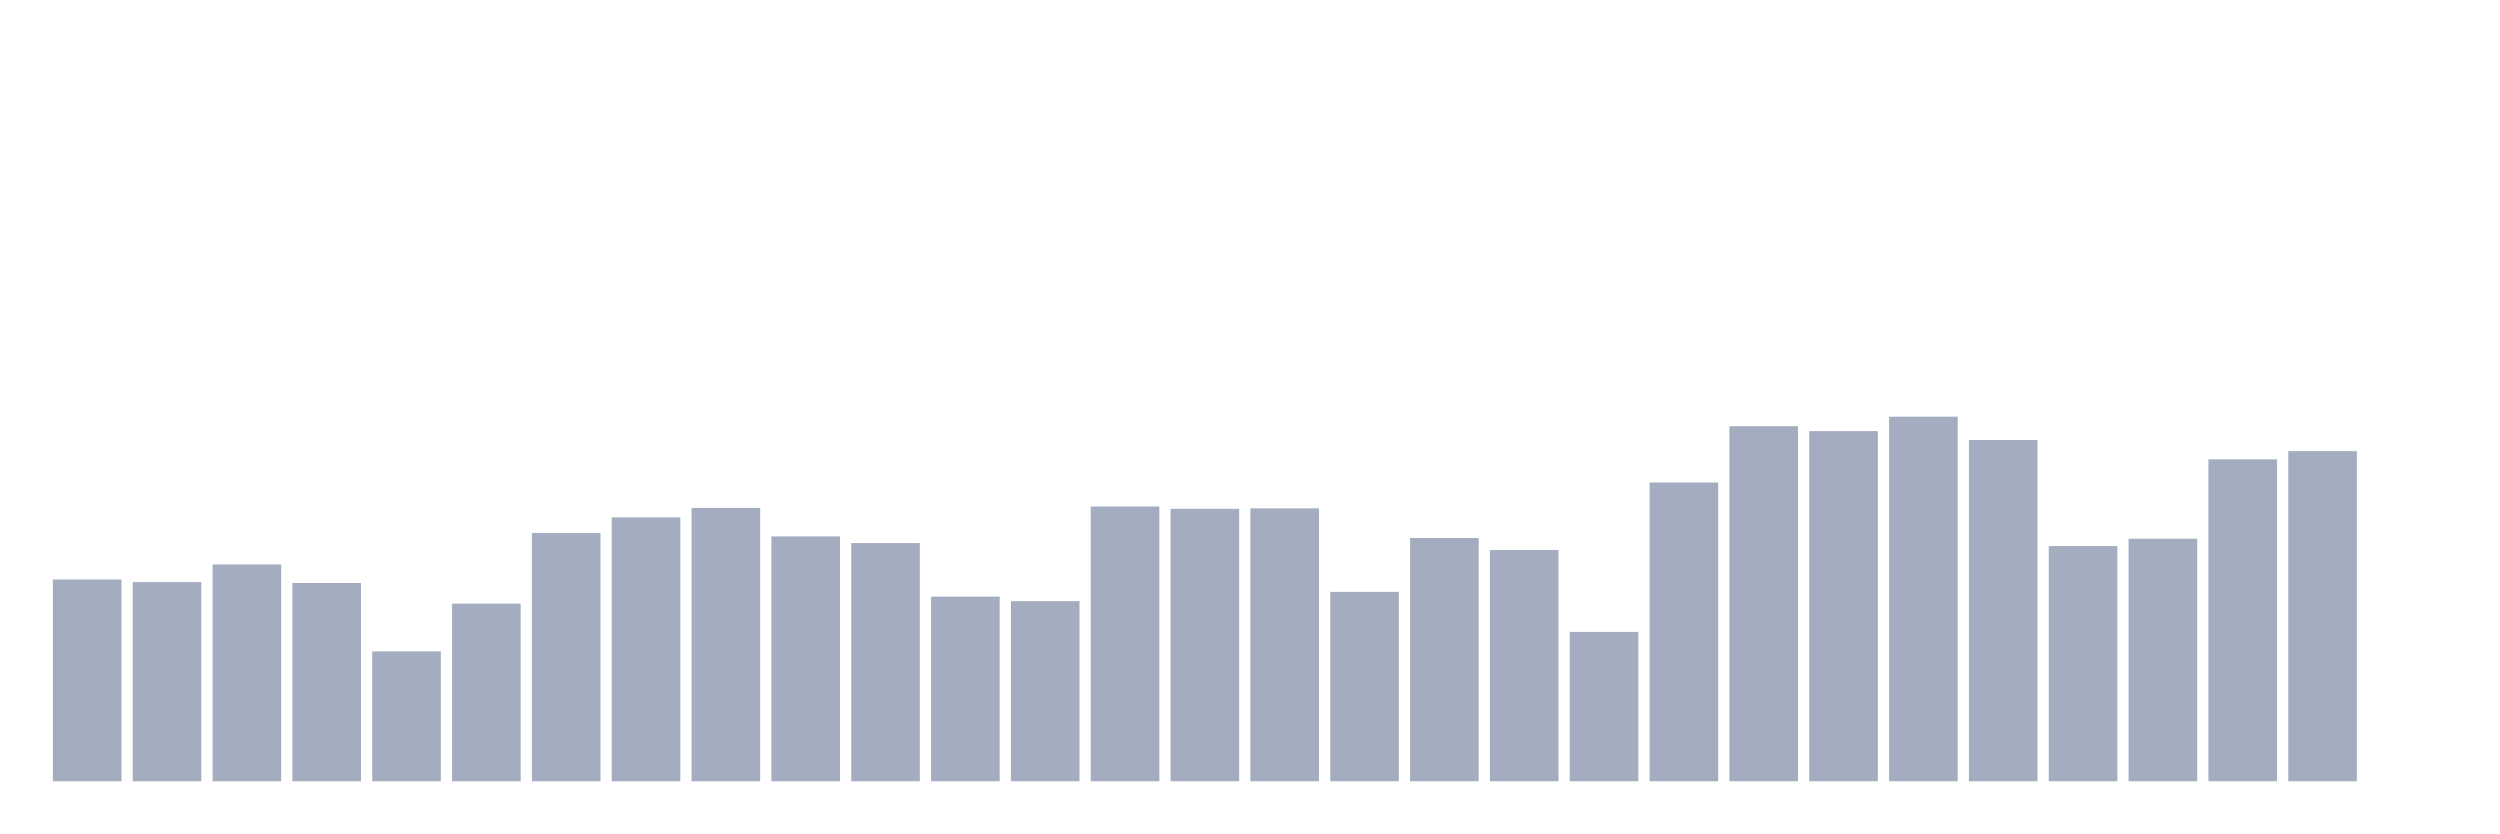
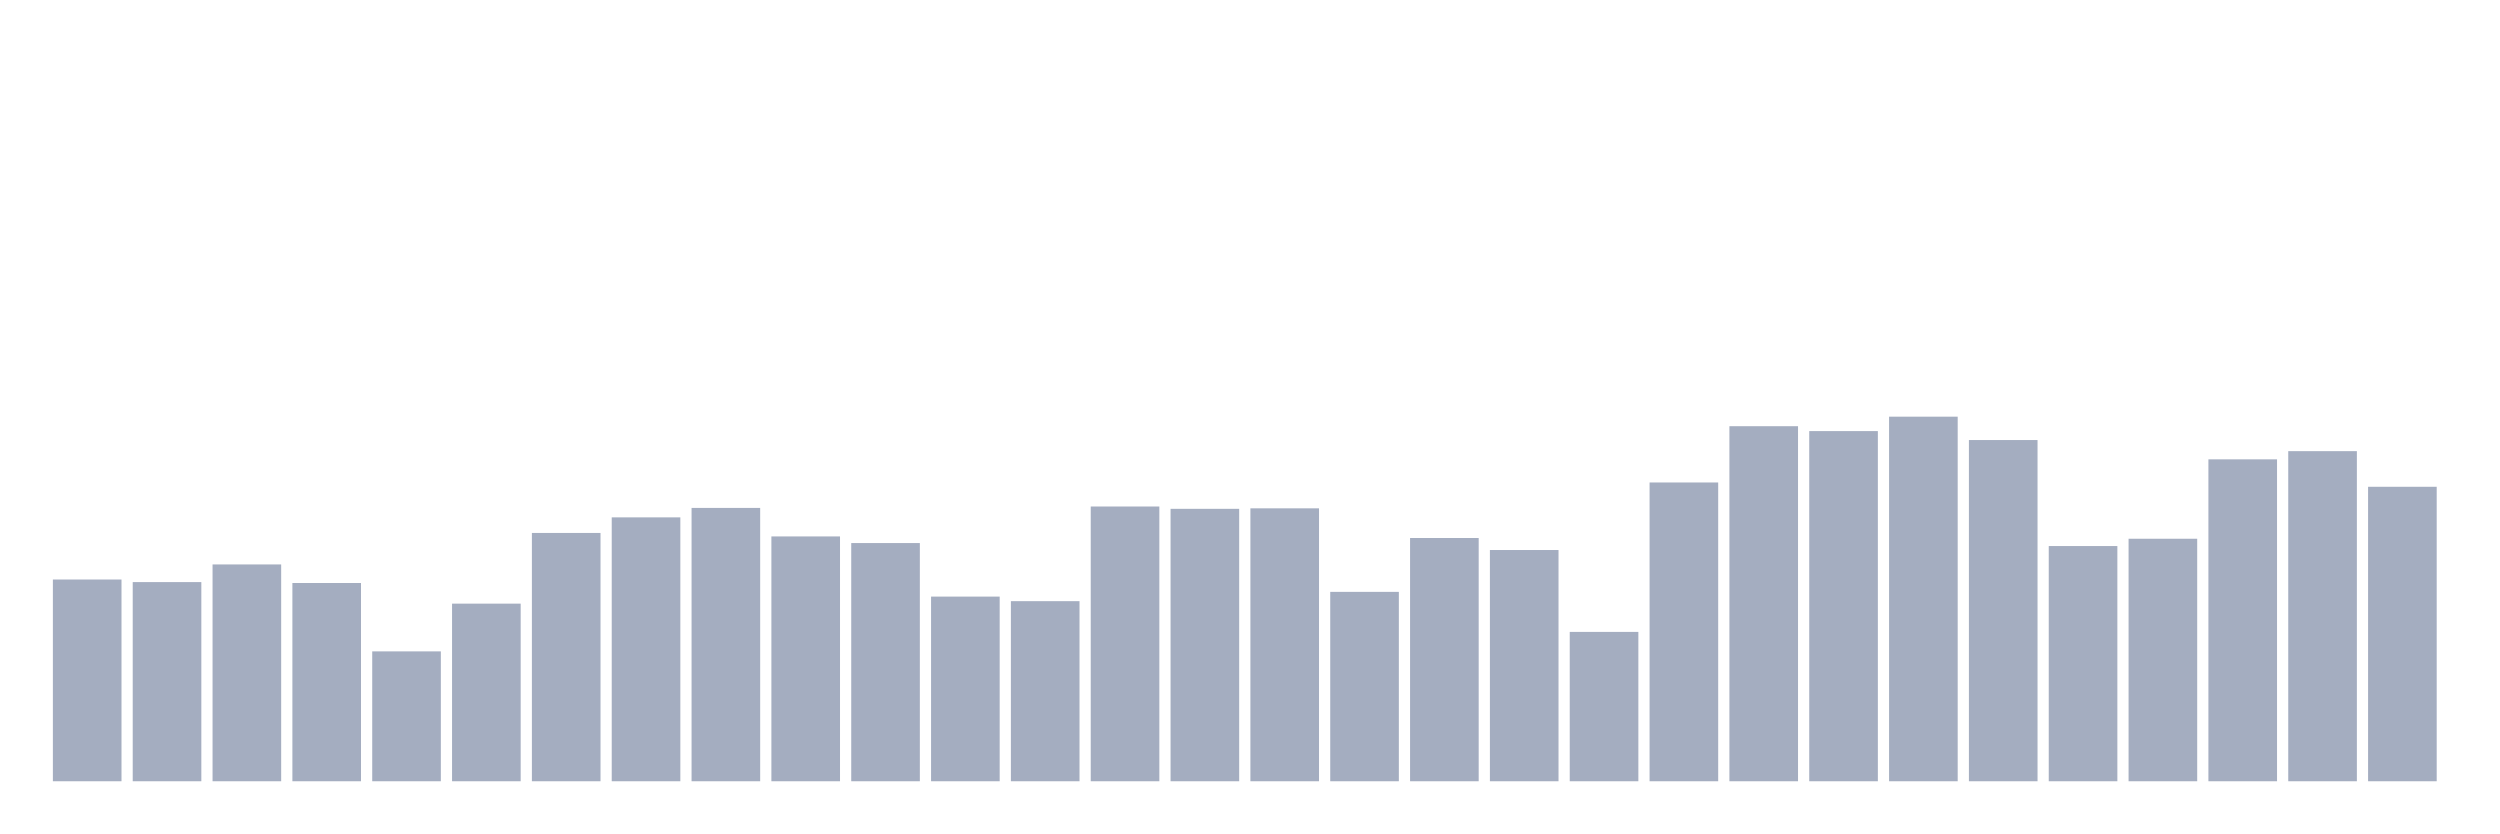
<svg xmlns="http://www.w3.org/2000/svg" viewBox="0 0 480 160">
  <g transform="translate(10,10)">
    <rect class="bar" x="0.153" width="13.175" y="101.268" height="38.732" fill="rgb(164,173,192)" />
    <rect class="bar" x="15.482" width="13.175" y="101.762" height="38.238" fill="rgb(164,173,192)" />
    <rect class="bar" x="30.81" width="13.175" y="98.372" height="41.628" fill="rgb(164,173,192)" />
    <rect class="bar" x="46.138" width="13.175" y="101.937" height="38.063" fill="rgb(164,173,192)" />
    <rect class="bar" x="61.466" width="13.175" y="115.065" height="24.935" fill="rgb(164,173,192)" />
    <rect class="bar" x="76.794" width="13.175" y="105.899" height="34.101" fill="rgb(164,173,192)" />
    <rect class="bar" x="92.123" width="13.175" y="92.326" height="47.674" fill="rgb(164,173,192)" />
    <rect class="bar" x="107.451" width="13.175" y="89.334" height="50.666" fill="rgb(164,173,192)" />
    <rect class="bar" x="122.779" width="13.175" y="87.52" height="52.48" fill="rgb(164,173,192)" />
    <rect class="bar" x="138.107" width="13.175" y="92.994" height="47.006" fill="rgb(164,173,192)" />
    <rect class="bar" x="153.436" width="13.175" y="94.267" height="45.733" fill="rgb(164,173,192)" />
    <rect class="bar" x="168.764" width="13.175" y="104.546" height="35.454" fill="rgb(164,173,192)" />
    <rect class="bar" x="184.092" width="13.175" y="105.422" height="34.578" fill="rgb(164,173,192)" />
    <rect class="bar" x="199.42" width="13.175" y="87.249" height="52.751" fill="rgb(164,173,192)" />
    <rect class="bar" x="214.748" width="13.175" y="87.695" height="52.305" fill="rgb(164,173,192)" />
    <rect class="bar" x="230.077" width="13.175" y="87.599" height="52.401" fill="rgb(164,173,192)" />
    <rect class="bar" x="245.405" width="13.175" y="103.639" height="36.361" fill="rgb(164,173,192)" />
    <rect class="bar" x="260.733" width="13.175" y="93.296" height="46.704" fill="rgb(164,173,192)" />
    <rect class="bar" x="276.061" width="13.175" y="95.604" height="44.396" fill="rgb(164,173,192)" />
    <rect class="bar" x="291.39" width="13.175" y="111.325" height="28.675" fill="rgb(164,173,192)" />
    <rect class="bar" x="306.718" width="13.175" y="82.635" height="57.365" fill="rgb(164,173,192)" />
    <rect class="bar" x="322.046" width="13.175" y="71.83" height="68.17" fill="rgb(164,173,192)" />
    <rect class="bar" x="337.374" width="13.175" y="72.769" height="67.231" fill="rgb(164,173,192)" />
    <rect class="bar" x="352.702" width="13.175" y="70" height="70" fill="rgb(164,173,192)" />
    <rect class="bar" x="368.031" width="13.175" y="74.487" height="65.513" fill="rgb(164,173,192)" />
    <rect class="bar" x="383.359" width="13.175" y="94.84" height="45.16" fill="rgb(164,173,192)" />
    <rect class="bar" x="398.687" width="13.175" y="93.439" height="46.561" fill="rgb(164,173,192)" />
    <rect class="bar" x="414.015" width="13.175" y="78.195" height="61.805" fill="rgb(164,173,192)" />
    <rect class="bar" x="429.344" width="13.175" y="76.62" height="63.38" fill="rgb(164,173,192)" />
-     <rect class="bar" x="444.672" width="13.175" y="140" height="0" fill="rgb(164,173,192)" />
+     <rect class="bar" x="444.672" width="13.175" y="83.462" height="56.538" fill="rgb(164,173,192)" />
  </g>
</svg>
